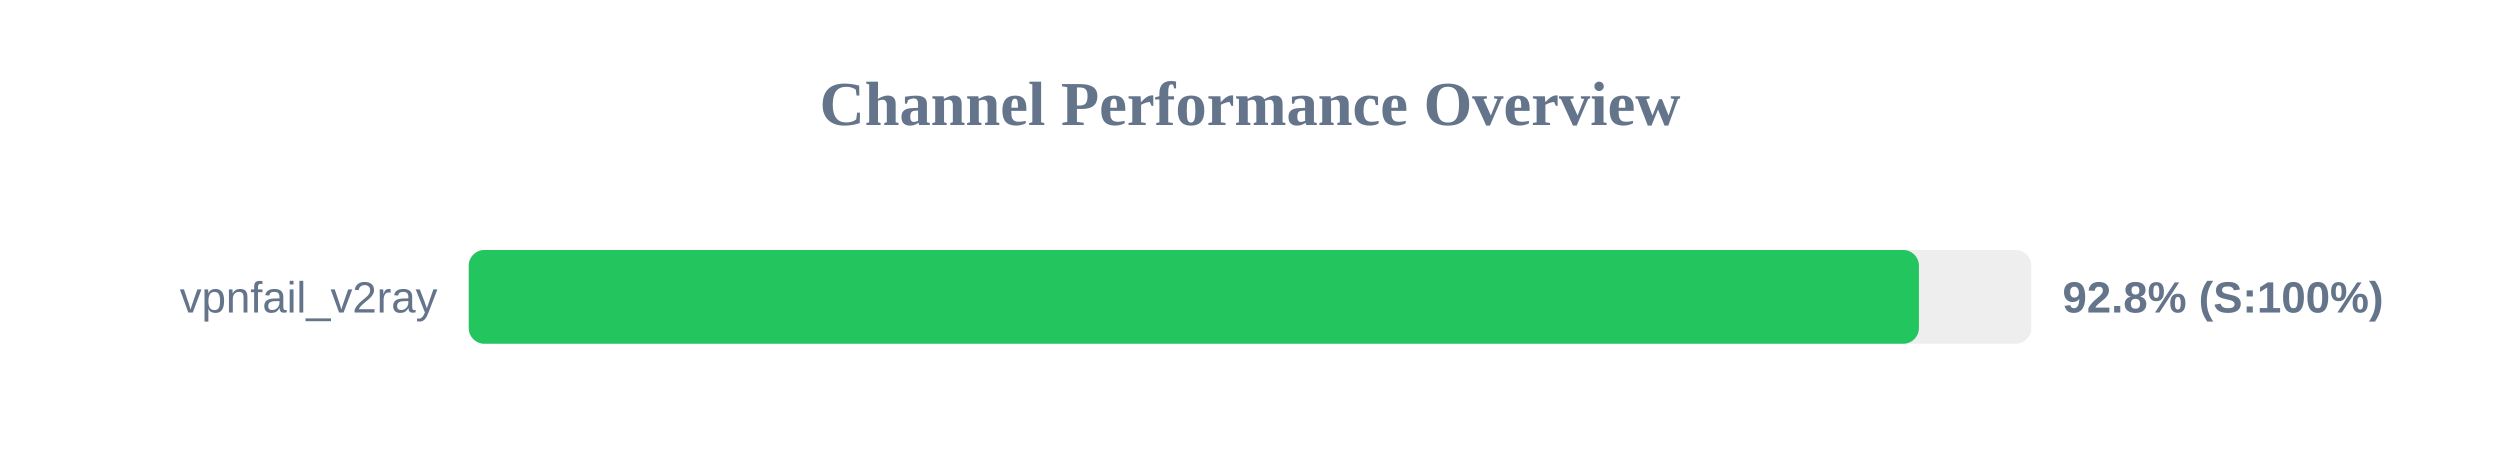
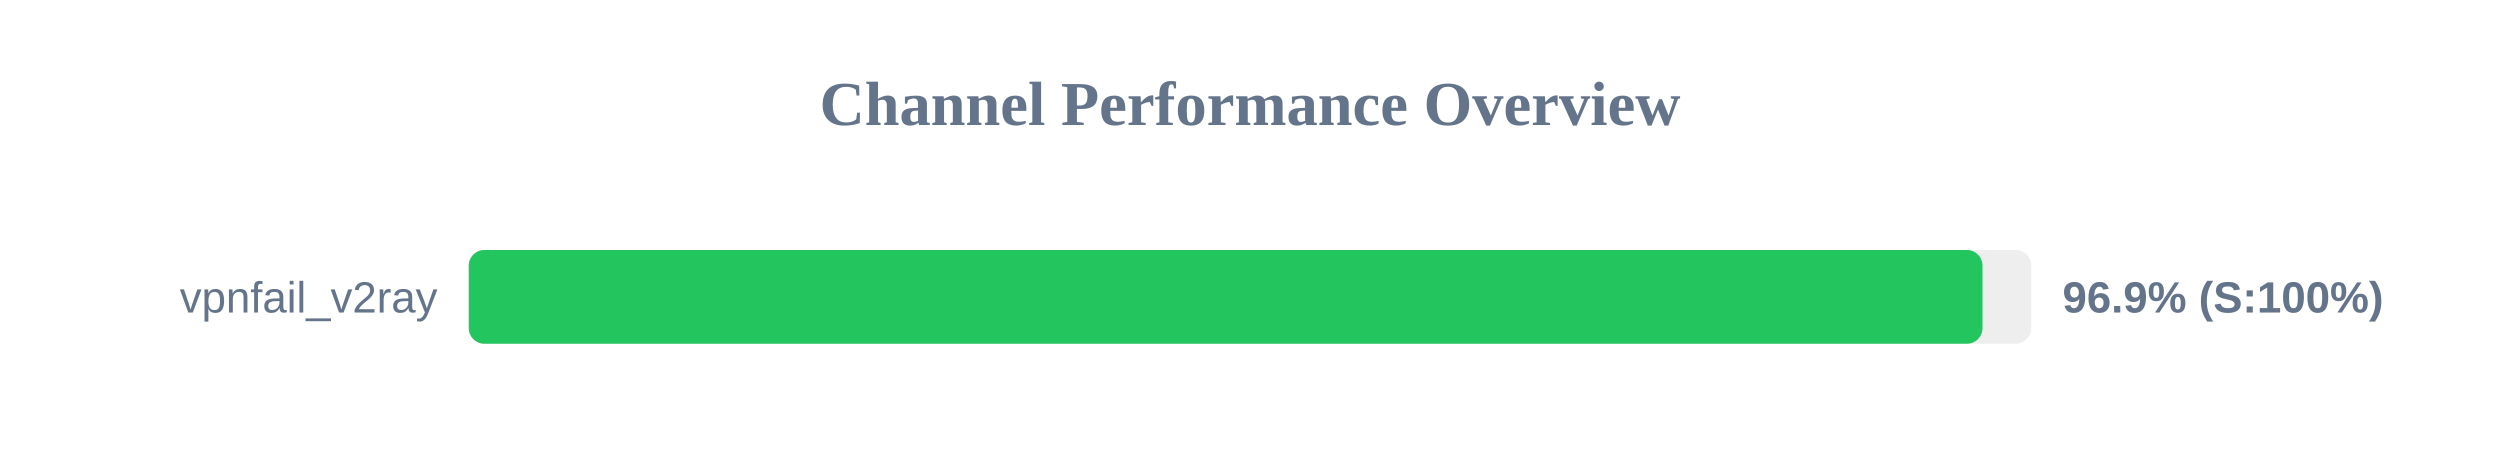
<svg xmlns="http://www.w3.org/2000/svg" width="800" height="150" version="1.1">
  <style>
        .row { font: 14px Arial; fill: #64748b; }
        .score { font: bold 14px Arial; fill: #64748b; }
    </style>
  <text x="400" y="40" text-anchor="middle" font-size="20px" font-weight="bold" fill="#64748b">Channel Performance Overview</text>
  <rect x="150" y="80" width="500" height="30" fill="#eee" rx="5" />
-   <rect x="150" y="80" width="464.05" height="30" fill="#22c55e" rx="5" />
+   <rect x="150" y="80" width="484.4" height="30" fill="#22c55e" rx="5" />
  <text x="140" y="100" text-anchor="end" class="row">vpnfail_v2ray</text>
-   <text x="660" y="100" text-anchor="start" class="score">92.8% (S:100%)</text>
+   <text x="660" y="100" text-anchor="start" class="score">96.9% (S:100%)</text>
</svg>
